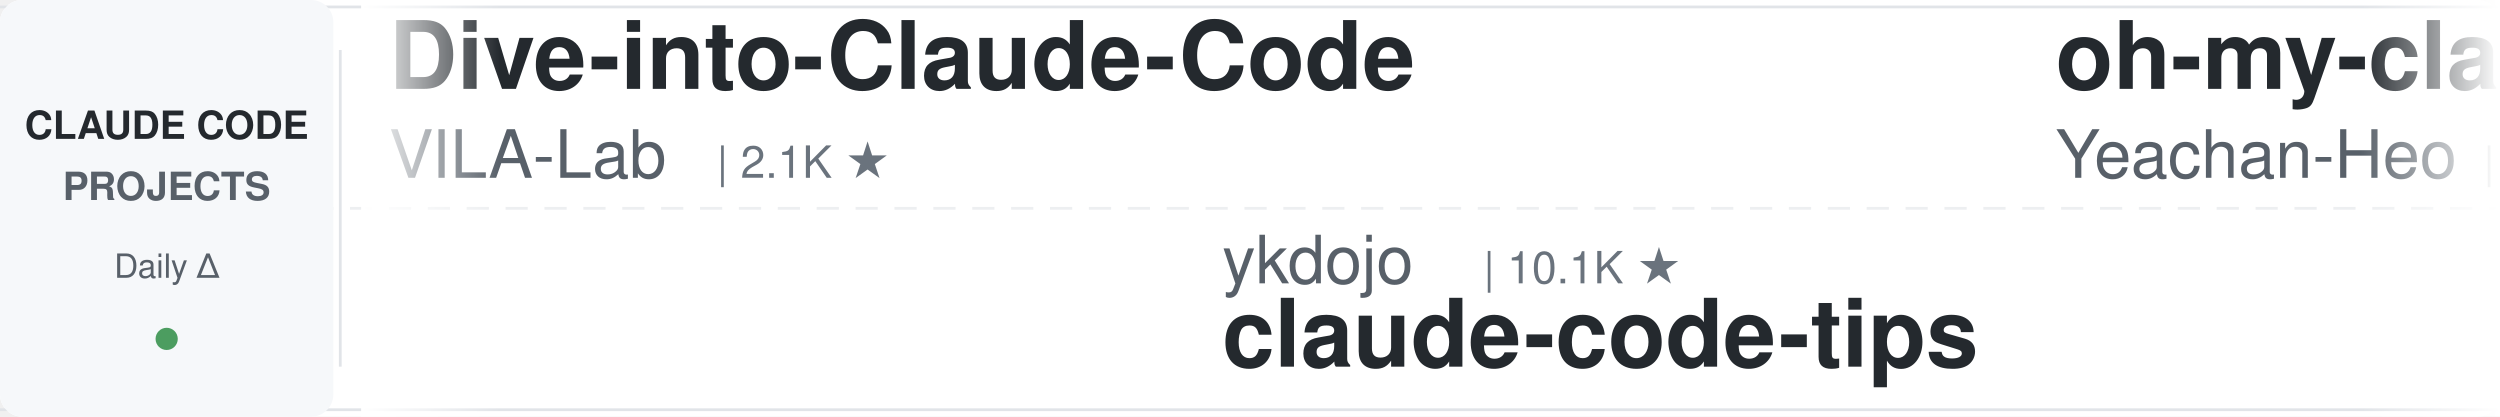
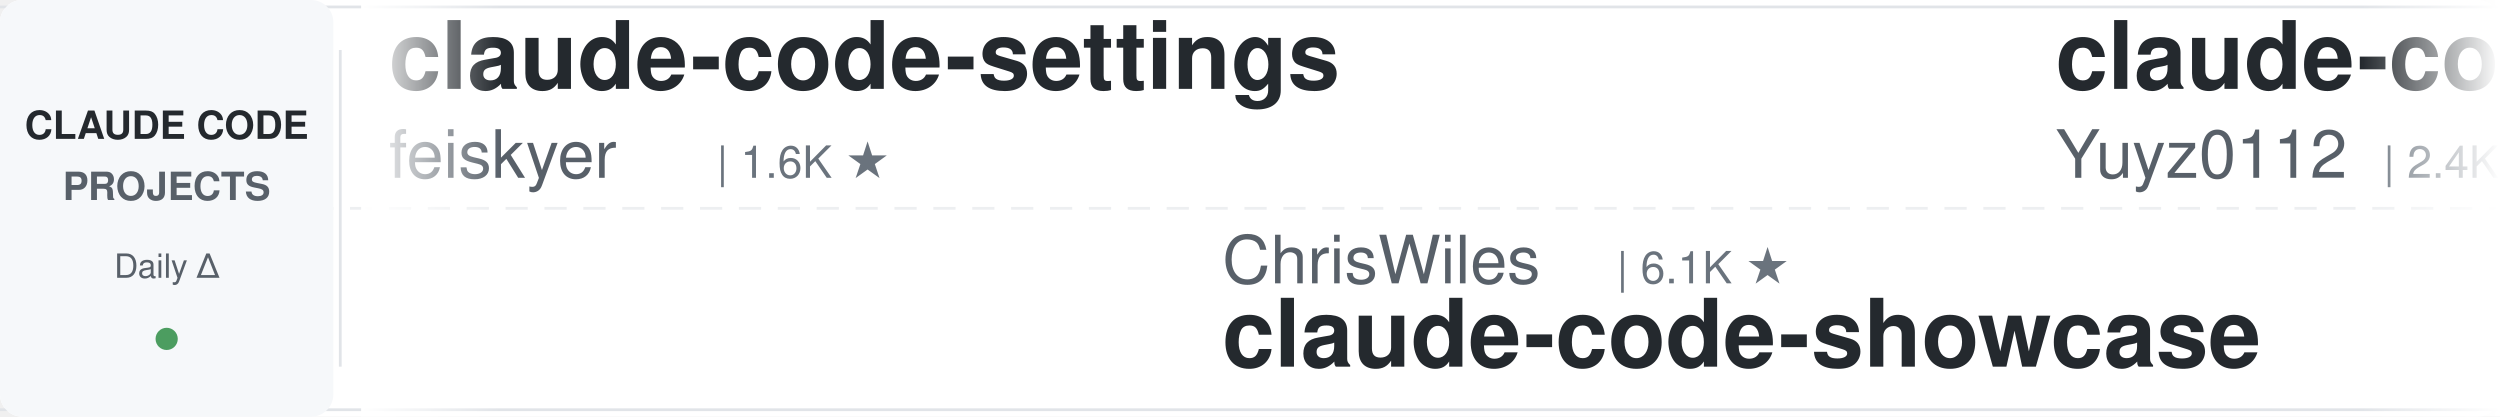
<svg xmlns="http://www.w3.org/2000/svg" width="900" height="150">
  <defs>
    <linearGradient id="leftFade" x1="0%" y1="0%" x2="100%" y2="0%">
      <stop offset="0%" style="stop-color:#ffffff;stop-opacity:1" />
      <stop offset="100%" style="stop-color:#ffffff;stop-opacity:0" />
    </linearGradient>
    <linearGradient id="rightFade" x1="0%" y1="0%" x2="100%" y2="0%">
      <stop offset="0%" style="stop-color:#ffffff;stop-opacity:0" />
      <stop offset="100%" style="stop-color:#ffffff;stop-opacity:1" />
    </linearGradient>
  </defs>
  <rect width="900" height="150" fill="#ffffff" rx="8" />
  <rect x="0" y="2" width="900" height="1" fill="#e1e4e8" />
  <rect x="0" y="147" width="900" height="1" fill="#e1e4e8" />
  <line x1="0" y1="75" x2="900" y2="75" stroke="#e1e4e8" stroke-width="1" stroke-dasharray="8 6" opacity="0.6" />
  <rect x="0" y="0" width="120" height="150" fill="#f6f8fa" rx="8" />
  <text x="60" y="50" font-family="-apple-system, BlinkMacSystemFont, 'Segoe UI', Helvetica, Arial, sans-serif" font-size="14" font-weight="600" fill="#24292e" text-anchor="middle">CLAUDE CODE</text>
  <text x="60" y="72" font-family="-apple-system, BlinkMacSystemFont, 'Segoe UI', Helvetica, Arial, sans-serif" font-size="14" font-weight="600" fill="#586069" text-anchor="middle">PROJECTS</text>
  <text x="60" y="100" font-family="-apple-system, BlinkMacSystemFont, 'Segoe UI', Helvetica, Arial, sans-serif" font-size="12" font-weight="500" fill="#586069" text-anchor="middle">Daily Δ</text>
  <circle cx="60" cy="122" r="4" fill="#22863a" opacity="0.8" />
  <rect x="122" y="18" width="1" height="114" fill="#e1e4e8" />
  <clipPath id="tickerClip">
    <rect x="130" y="0" width="770" height="150" />
  </clipPath>
  <g clip-path="url(#tickerClip)">
    <g id="tickerItems">
      <animateTransform attributeName="transform" attributeType="XML" type="translate" from="0 0" to="-3000 0" dur="54s" repeatCount="indefinite" />
      <g transform="translate(0, 0)">
-         <text x="140" y="32" font-family="-apple-system, BlinkMacSystemFont, 'Segoe UI', Helvetica, Arial, sans-serif" font-size="34" font-weight="600" fill="#24292e">Dive-into-Claude-Code</text>
-         <text x="140" y="64" font-family="-apple-system, BlinkMacSystemFont, 'Segoe UI', Helvetica, Arial, sans-serif" font-size="24" font-weight="400" fill="#586069">VILA-Lab</text>
-         <text x="258" y="64" font-family="-apple-system, BlinkMacSystemFont, 'Segoe UI', Helvetica, Arial, sans-serif" font-size="16" font-weight="500" fill="#6a737d">| 2.1K ★</text>
+         <text x="140" y="32" font-family="-apple-system, BlinkMacSystemFont, 'Segoe UI', Helvetica, Arial, sans-serif" font-size="34" font-weight="600" fill="#24292e">claude-code-settings</text>
+         <text x="140" y="64" font-family="-apple-system, BlinkMacSystemFont, 'Segoe UI', Helvetica, Arial, sans-serif" font-size="24" font-weight="400" fill="#586069">feiskyer</text>
+         <text x="258" y="64" font-family="-apple-system, BlinkMacSystemFont, 'Segoe UI', Helvetica, Arial, sans-serif" font-size="16" font-weight="500" fill="#6a737d">| 1.6K ★</text>
      </g>
      <g transform="translate(300, 0)">
-         <text x="140" y="102" font-family="-apple-system, BlinkMacSystemFont, 'Segoe UI', Helvetica, Arial, sans-serif" font-size="24" font-weight="400" fill="#586069">ykdojo</text>
-         <text x="234" y="102" font-family="-apple-system, BlinkMacSystemFont, 'Segoe UI', Helvetica, Arial, sans-serif" font-size="16" font-weight="500" fill="#6a737d">| 10.1K ★</text>
-         <text x="140" y="132" font-family="-apple-system, BlinkMacSystemFont, 'Segoe UI', Helvetica, Arial, sans-serif" font-size="34" font-weight="600" fill="#24292e">claude-code-tips</text>
+         <text x="140" y="102" font-family="-apple-system, BlinkMacSystemFont, 'Segoe UI', Helvetica, Arial, sans-serif" font-size="24" font-weight="400" fill="#586069">ChrisWiles</text>
+         <text x="282" y="102" font-family="-apple-system, BlinkMacSystemFont, 'Segoe UI', Helvetica, Arial, sans-serif" font-size="16" font-weight="500" fill="#6a737d">| 6.1K ★</text>
+         <text x="140" y="132" font-family="-apple-system, BlinkMacSystemFont, 'Segoe UI', Helvetica, Arial, sans-serif" font-size="34" font-weight="600" fill="#24292e">claude-code-showcase</text>
      </g>
      <g transform="translate(600, 0)">
-         <text x="140" y="32" font-family="-apple-system, BlinkMacSystemFont, 'Segoe UI', Helvetica, Arial, sans-serif" font-size="34" font-weight="600" fill="#24292e">oh-my-claudecode</text>
-         <text x="140" y="64" font-family="-apple-system, BlinkMacSystemFont, 'Segoe UI', Helvetica, Arial, sans-serif" font-size="24" font-weight="400" fill="#586069">Yeachan-Heo</text>
-         <text x="294" y="64" font-family="-apple-system, BlinkMacSystemFont, 'Segoe UI', Helvetica, Arial, sans-serif" font-size="16" font-weight="500" fill="#6a737d">| 39.1K ★</text>
+         <text x="140" y="32" font-family="-apple-system, BlinkMacSystemFont, 'Segoe UI', Helvetica, Arial, sans-serif" font-size="34" font-weight="600" fill="#24292e">claude-code-reverse</text>
+         <text x="140" y="64" font-family="-apple-system, BlinkMacSystemFont, 'Segoe UI', Helvetica, Arial, sans-serif" font-size="24" font-weight="400" fill="#586069">Yuyz0112</text>
+         <text x="258" y="64" font-family="-apple-system, BlinkMacSystemFont, 'Segoe UI', Helvetica, Arial, sans-serif" font-size="16" font-weight="500" fill="#6a737d">| 2.4K ★</text>
      </g>
      <g transform="translate(900, 0)">
-         <text x="140" y="102" font-family="-apple-system, BlinkMacSystemFont, 'Segoe UI', Helvetica, Arial, sans-serif" font-size="24" font-weight="400" fill="#586069">fuergaosi233</text>
-         <text x="306" y="102" font-family="-apple-system, BlinkMacSystemFont, 'Segoe UI', Helvetica, Arial, sans-serif" font-size="16" font-weight="500" fill="#6a737d">| 2.8K ★</text>
-         <text x="140" y="132" font-family="-apple-system, BlinkMacSystemFont, 'Segoe UI', Helvetica, Arial, sans-serif" font-size="34" font-weight="600" fill="#24292e">claude-code-proxy</text>
+         <text x="140" y="102" font-family="-apple-system, BlinkMacSystemFont, 'Segoe UI', Helvetica, Arial, sans-serif" font-size="24" font-weight="400" fill="#586069">davila7</text>
+         <text x="246" y="102" font-family="-apple-system, BlinkMacSystemFont, 'Segoe UI', Helvetica, Arial, sans-serif" font-size="16" font-weight="500" fill="#6a737d">| 30.6K ★</text>
+         <text x="140" y="132" font-family="-apple-system, BlinkMacSystemFont, 'Segoe UI', Helvetica, Arial, sans-serif" font-size="34" font-weight="600" fill="#24292e">claude-code-templates</text>
      </g>
      <g transform="translate(1200, 0)">
-         <text x="140" y="32" font-family="-apple-system, BlinkMacSystemFont, 'Segoe UI', Helvetica, Arial, sans-serif" font-size="34" font-weight="600" fill="#24292e">claude-code-book</text>
-         <text x="140" y="64" font-family="-apple-system, BlinkMacSystemFont, 'Segoe UI', Helvetica, Arial, sans-serif" font-size="24" font-weight="400" fill="#586069">lintsinghua</text>
-         <text x="294" y="64" font-family="-apple-system, BlinkMacSystemFont, 'Segoe UI', Helvetica, Arial, sans-serif" font-size="16" font-weight="500" fill="#6a737d">| 4.2K ★</text>
+         <text x="140" y="32" font-family="-apple-system, BlinkMacSystemFont, 'Segoe UI', Helvetica, Arial, sans-serif" font-size="34" font-weight="600" fill="#24292e">claude-code-source</text>
+         <text x="140" y="64" font-family="-apple-system, BlinkMacSystemFont, 'Segoe UI', Helvetica, Arial, sans-serif" font-size="24" font-weight="400" fill="#586069">hangsman</text>
+         <text x="258" y="64" font-family="-apple-system, BlinkMacSystemFont, 'Segoe UI', Helvetica, Arial, sans-serif" font-size="16" font-weight="500" fill="#6a737d">| 794 ★</text>
      </g>
      <g transform="translate(1500, 0)">
-         <text x="140" y="102" font-family="-apple-system, BlinkMacSystemFont, 'Segoe UI', Helvetica, Arial, sans-serif" font-size="24" font-weight="400" fill="#586069">disler</text>
-         <text x="234" y="102" font-family="-apple-system, BlinkMacSystemFont, 'Segoe UI', Helvetica, Arial, sans-serif" font-size="16" font-weight="500" fill="#6a737d">| 1.7K ★</text>
-         <text x="140" y="132" font-family="-apple-system, BlinkMacSystemFont, 'Segoe UI', Helvetica, Arial, sans-serif" font-size="34" font-weight="600" fill="#24292e">pi-vs-claude-code</text>
+         <text x="140" y="102" font-family="-apple-system, BlinkMacSystemFont, 'Segoe UI', Helvetica, Arial, sans-serif" font-size="24" font-weight="400" fill="#586069">repowise-dev</text>
+         <text x="306" y="102" font-family="-apple-system, BlinkMacSystemFont, 'Segoe UI', Helvetica, Arial, sans-serif" font-size="16" font-weight="500" fill="#6a737d">| 1.2K ★</text>
+         <text x="140" y="132" font-family="-apple-system, BlinkMacSystemFont, 'Segoe UI', Helvetica, Arial, sans-serif" font-size="34" font-weight="600" fill="#24292e">claude-code-prompts</text>
      </g>
      <g transform="translate(1800, 0)">
-         <text x="140" y="32" font-family="-apple-system, BlinkMacSystemFont, 'Segoe UI', Helvetica, Arial, sans-serif" font-size="34" font-weight="600" fill="#24292e">claude-code-templates</text>
-         <text x="140" y="64" font-family="-apple-system, BlinkMacSystemFont, 'Segoe UI', Helvetica, Arial, sans-serif" font-size="24" font-weight="400" fill="#586069">davila7</text>
-         <text x="246" y="64" font-family="-apple-system, BlinkMacSystemFont, 'Segoe UI', Helvetica, Arial, sans-serif" font-size="16" font-weight="500" fill="#6a737d">| 30.6K ★</text>
+         <text x="140" y="32" font-family="-apple-system, BlinkMacSystemFont, 'Segoe UI', Helvetica, Arial, sans-serif" font-size="34" font-weight="600" fill="#24292e">skills</text>
+         <text x="140" y="64" font-family="-apple-system, BlinkMacSystemFont, 'Segoe UI', Helvetica, Arial, sans-serif" font-size="24" font-weight="400" fill="#586069">anthropics</text>
+         <text x="282" y="64" font-family="-apple-system, BlinkMacSystemFont, 'Segoe UI', Helvetica, Arial, sans-serif" font-size="16" font-weight="500" fill="#6a737d">| 175.2K ★</text>
      </g>
      <g transform="translate(2100, 0)">
-         <text x="140" y="102" font-family="-apple-system, BlinkMacSystemFont, 'Segoe UI', Helvetica, Arial, sans-serif" font-size="24" font-weight="400" fill="#586069">anthropics</text>
-         <text x="282" y="102" font-family="-apple-system, BlinkMacSystemFont, 'Segoe UI', Helvetica, Arial, sans-serif" font-size="16" font-weight="500" fill="#6a737d">| 6.2K ★</text>
-         <text x="140" y="132" font-family="-apple-system, BlinkMacSystemFont, 'Segoe UI', Helvetica, Arial, sans-serif" font-size="34" font-weight="600" fill="#24292e">claude-code-security-rev...</text>
+         <text x="140" y="102" font-family="-apple-system, BlinkMacSystemFont, 'Segoe UI', Helvetica, Arial, sans-serif" font-size="24" font-weight="400" fill="#586069">digitalsamba</text>
+         <text x="306" y="102" font-family="-apple-system, BlinkMacSystemFont, 'Segoe UI', Helvetica, Arial, sans-serif" font-size="16" font-weight="500" fill="#6a737d">| 2.1K ★</text>
+         <text x="140" y="132" font-family="-apple-system, BlinkMacSystemFont, 'Segoe UI', Helvetica, Arial, sans-serif" font-size="34" font-weight="600" fill="#24292e">claude-code-video-toolki...</text>
      </g>
      <g transform="translate(2400, 0)">
-         <text x="140" y="32" font-family="-apple-system, BlinkMacSystemFont, 'Segoe UI', Helvetica, Arial, sans-serif" font-size="34" font-weight="600" fill="#24292e">claude-code-rev</text>
-         <text x="140" y="64" font-family="-apple-system, BlinkMacSystemFont, 'Segoe UI', Helvetica, Arial, sans-serif" font-size="24" font-weight="400" fill="#586069">oboard</text>
-         <text x="234" y="64" font-family="-apple-system, BlinkMacSystemFont, 'Segoe UI', Helvetica, Arial, sans-serif" font-size="16" font-weight="500" fill="#6a737d">| 3.3K ★</text>
+         <text x="140" y="32" font-family="-apple-system, BlinkMacSystemFont, 'Segoe UI', Helvetica, Arial, sans-serif" font-size="34" font-weight="600" fill="#24292e">claude-code-hub</text>
+         <text x="140" y="64" font-family="-apple-system, BlinkMacSystemFont, 'Segoe UI', Helvetica, Arial, sans-serif" font-size="24" font-weight="400" fill="#586069">ding113</text>
+         <text x="246" y="64" font-family="-apple-system, BlinkMacSystemFont, 'Segoe UI', Helvetica, Arial, sans-serif" font-size="16" font-weight="500" fill="#6a737d">| 3.4K ★</text>
      </g>
      <g transform="translate(2700, 0)">
-         <text x="140" y="102" font-family="-apple-system, BlinkMacSystemFont, 'Segoe UI', Helvetica, Arial, sans-serif" font-size="24" font-weight="400" fill="#586069">anthropics</text>
-         <text x="282" y="102" font-family="-apple-system, BlinkMacSystemFont, 'Segoe UI', Helvetica, Arial, sans-serif" font-size="16" font-weight="500" fill="#6a737d">| 8.8K ★</text>
-         <text x="140" y="132" font-family="-apple-system, BlinkMacSystemFont, 'Segoe UI', Helvetica, Arial, sans-serif" font-size="34" font-weight="600" fill="#24292e">claude-code-action</text>
+         <text x="140" y="102" font-family="-apple-system, BlinkMacSystemFont, 'Segoe UI', Helvetica, Arial, sans-serif" font-size="24" font-weight="400" fill="#586069">OneRedOak</text>
+         <text x="270" y="102" font-family="-apple-system, BlinkMacSystemFont, 'Segoe UI', Helvetica, Arial, sans-serif" font-size="16" font-weight="500" fill="#6a737d">| 3.9K ★</text>
+         <text x="140" y="132" font-family="-apple-system, BlinkMacSystemFont, 'Segoe UI', Helvetica, Arial, sans-serif" font-size="34" font-weight="600" fill="#24292e">claude-code-workflows</text>
      </g>
      <g transform="translate(3000, 0)">
-         <text x="140" y="32" font-family="-apple-system, BlinkMacSystemFont, 'Segoe UI', Helvetica, Arial, sans-serif" font-size="34" font-weight="600" fill="#24292e">Dive-into-Claude-Code</text>
-         <text x="140" y="64" font-family="-apple-system, BlinkMacSystemFont, 'Segoe UI', Helvetica, Arial, sans-serif" font-size="24" font-weight="400" fill="#586069">VILA-Lab</text>
-         <text x="258" y="64" font-family="-apple-system, BlinkMacSystemFont, 'Segoe UI', Helvetica, Arial, sans-serif" font-size="16" font-weight="500" fill="#6a737d">| 2.1K ★</text>
+         <text x="140" y="32" font-family="-apple-system, BlinkMacSystemFont, 'Segoe UI', Helvetica, Arial, sans-serif" font-size="34" font-weight="600" fill="#24292e">claude-code-settings</text>
+         <text x="140" y="64" font-family="-apple-system, BlinkMacSystemFont, 'Segoe UI', Helvetica, Arial, sans-serif" font-size="24" font-weight="400" fill="#586069">feiskyer</text>
+         <text x="258" y="64" font-family="-apple-system, BlinkMacSystemFont, 'Segoe UI', Helvetica, Arial, sans-serif" font-size="16" font-weight="500" fill="#6a737d">| 1.6K ★</text>
      </g>
      <g transform="translate(3300, 0)">
-         <text x="140" y="102" font-family="-apple-system, BlinkMacSystemFont, 'Segoe UI', Helvetica, Arial, sans-serif" font-size="24" font-weight="400" fill="#586069">ykdojo</text>
-         <text x="234" y="102" font-family="-apple-system, BlinkMacSystemFont, 'Segoe UI', Helvetica, Arial, sans-serif" font-size="16" font-weight="500" fill="#6a737d">| 10.1K ★</text>
-         <text x="140" y="132" font-family="-apple-system, BlinkMacSystemFont, 'Segoe UI', Helvetica, Arial, sans-serif" font-size="34" font-weight="600" fill="#24292e">claude-code-tips</text>
+         <text x="140" y="102" font-family="-apple-system, BlinkMacSystemFont, 'Segoe UI', Helvetica, Arial, sans-serif" font-size="24" font-weight="400" fill="#586069">ChrisWiles</text>
+         <text x="282" y="102" font-family="-apple-system, BlinkMacSystemFont, 'Segoe UI', Helvetica, Arial, sans-serif" font-size="16" font-weight="500" fill="#6a737d">| 6.1K ★</text>
+         <text x="140" y="132" font-family="-apple-system, BlinkMacSystemFont, 'Segoe UI', Helvetica, Arial, sans-serif" font-size="34" font-weight="600" fill="#24292e">claude-code-showcase</text>
      </g>
      <g transform="translate(3600, 0)">
-         <text x="140" y="32" font-family="-apple-system, BlinkMacSystemFont, 'Segoe UI', Helvetica, Arial, sans-serif" font-size="34" font-weight="600" fill="#24292e">oh-my-claudecode</text>
-         <text x="140" y="64" font-family="-apple-system, BlinkMacSystemFont, 'Segoe UI', Helvetica, Arial, sans-serif" font-size="24" font-weight="400" fill="#586069">Yeachan-Heo</text>
-         <text x="294" y="64" font-family="-apple-system, BlinkMacSystemFont, 'Segoe UI', Helvetica, Arial, sans-serif" font-size="16" font-weight="500" fill="#6a737d">| 39.1K ★</text>
+         <text x="140" y="32" font-family="-apple-system, BlinkMacSystemFont, 'Segoe UI', Helvetica, Arial, sans-serif" font-size="34" font-weight="600" fill="#24292e">claude-code-reverse</text>
+         <text x="140" y="64" font-family="-apple-system, BlinkMacSystemFont, 'Segoe UI', Helvetica, Arial, sans-serif" font-size="24" font-weight="400" fill="#586069">Yuyz0112</text>
+         <text x="258" y="64" font-family="-apple-system, BlinkMacSystemFont, 'Segoe UI', Helvetica, Arial, sans-serif" font-size="16" font-weight="500" fill="#6a737d">| 2.4K ★</text>
      </g>
      <g transform="translate(3900, 0)">
-         <text x="140" y="102" font-family="-apple-system, BlinkMacSystemFont, 'Segoe UI', Helvetica, Arial, sans-serif" font-size="24" font-weight="400" fill="#586069">fuergaosi233</text>
-         <text x="306" y="102" font-family="-apple-system, BlinkMacSystemFont, 'Segoe UI', Helvetica, Arial, sans-serif" font-size="16" font-weight="500" fill="#6a737d">| 2.8K ★</text>
-         <text x="140" y="132" font-family="-apple-system, BlinkMacSystemFont, 'Segoe UI', Helvetica, Arial, sans-serif" font-size="34" font-weight="600" fill="#24292e">claude-code-proxy</text>
+         <text x="140" y="102" font-family="-apple-system, BlinkMacSystemFont, 'Segoe UI', Helvetica, Arial, sans-serif" font-size="24" font-weight="400" fill="#586069">davila7</text>
+         <text x="246" y="102" font-family="-apple-system, BlinkMacSystemFont, 'Segoe UI', Helvetica, Arial, sans-serif" font-size="16" font-weight="500" fill="#6a737d">| 30.6K ★</text>
+         <text x="140" y="132" font-family="-apple-system, BlinkMacSystemFont, 'Segoe UI', Helvetica, Arial, sans-serif" font-size="34" font-weight="600" fill="#24292e">claude-code-templates</text>
      </g>
    </g>
  </g>
  <rect x="130" y="0" width="50" height="150" fill="url(#leftFade)" />
  <rect x="850" y="0" width="50" height="150" fill="url(#rightFade)" />
</svg>
